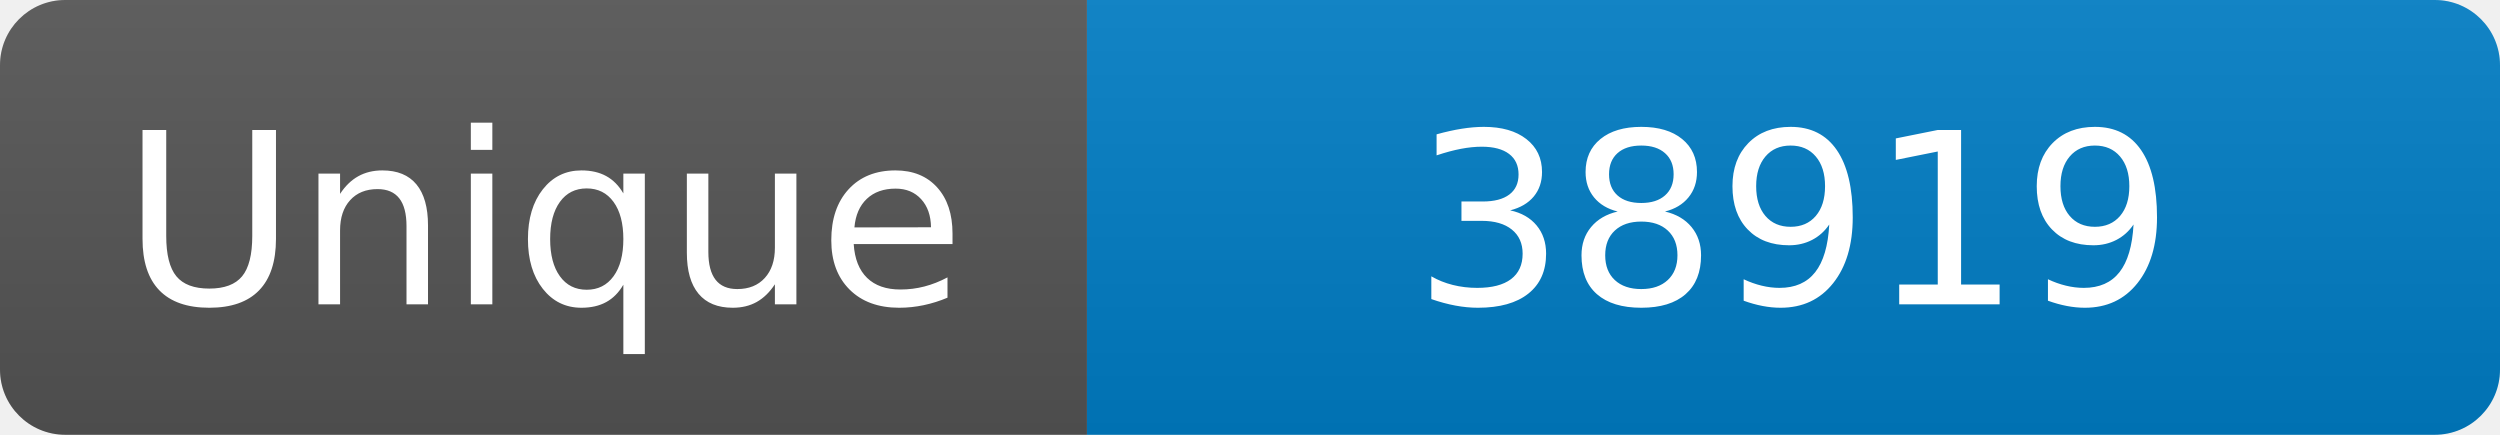
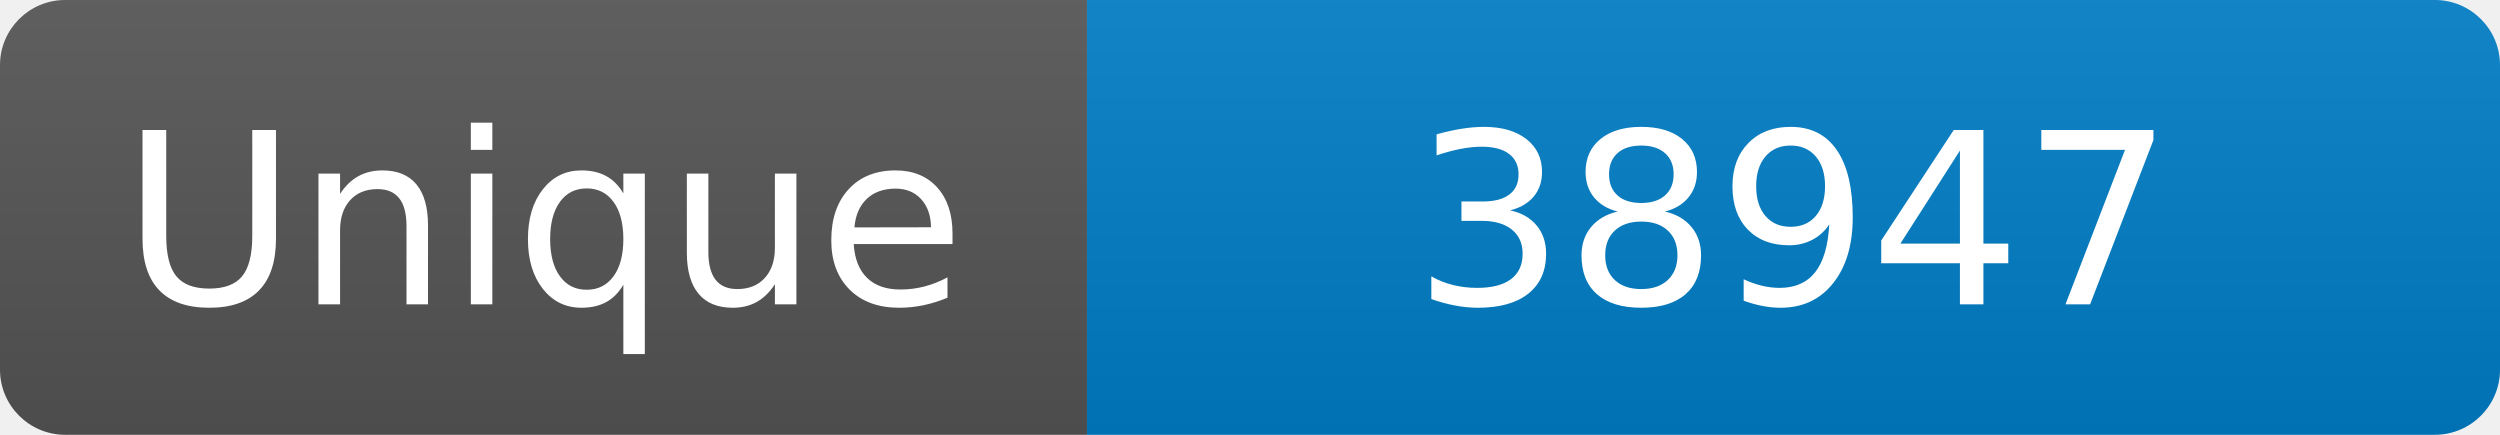
<svg xmlns="http://www.w3.org/2000/svg" width="115" height="20" role="img" aria-label="Maintained?: yes">
  <linearGradient id="s" x2="0" y2="100%">
    <stop offset="0" stop-color="#bbb" stop-opacity=".1" />
    <stop offset="1" stop-opacity=".1" />
  </linearGradient>
  <clipPath id="r">
    <rect width="115" height="20" rx="3" fill="#fff" />
  </clipPath>
  <g clip-path="url(#r)">
    <rect width="50" height="20" fill="#555" />
    <rect x="50" width="160" height="20" fill="#007ec6" />
    <rect width="115" height="20" fill="url(#s)" />
  </g>
  <g fill="#fff" text-anchor="middle" font-family="Verdana,Geneva,DejaVu Sans,sans-serif" font-size="110">
    <text x="250" y="140" transform="scale(.1)" fill="#fff">Unique</text>
-     <text x="825" y="140" transform="scale(.1)" fill="#fff">38919</text>
+     <text x="825" y="140" transform="scale(.1)" fill="#fff">38947</text>
  </g>
</svg>
